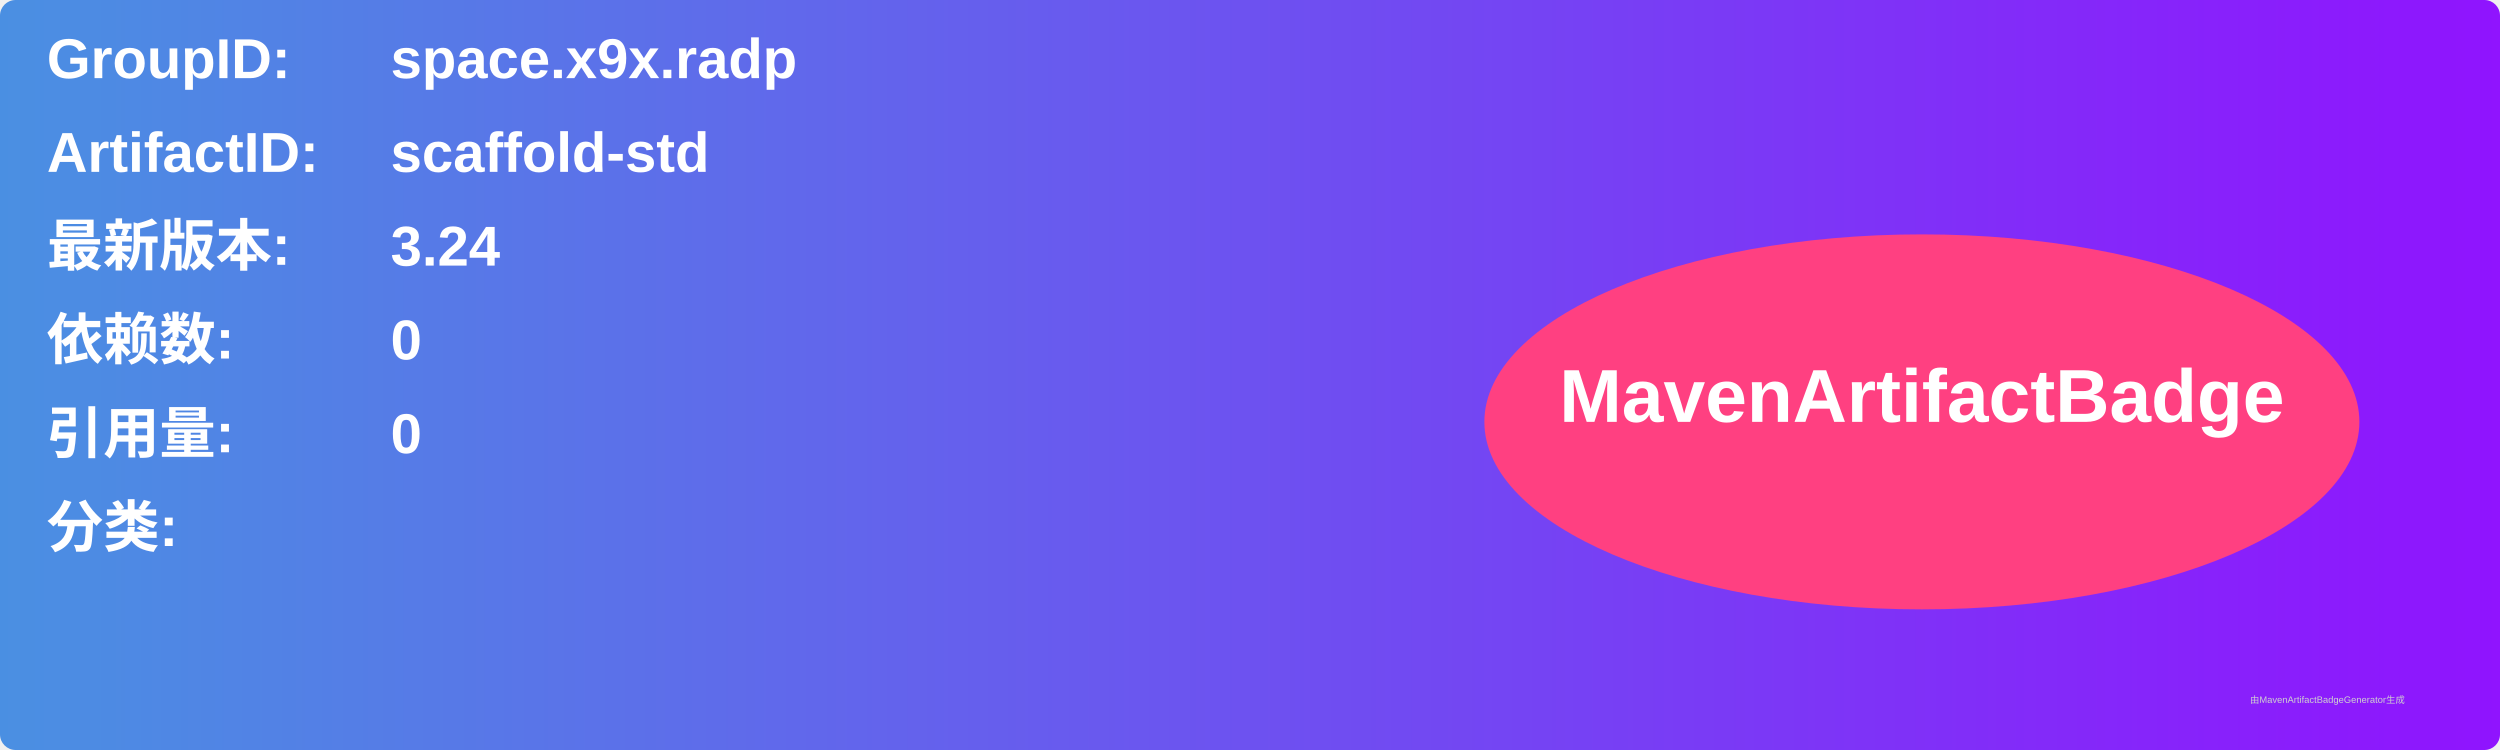
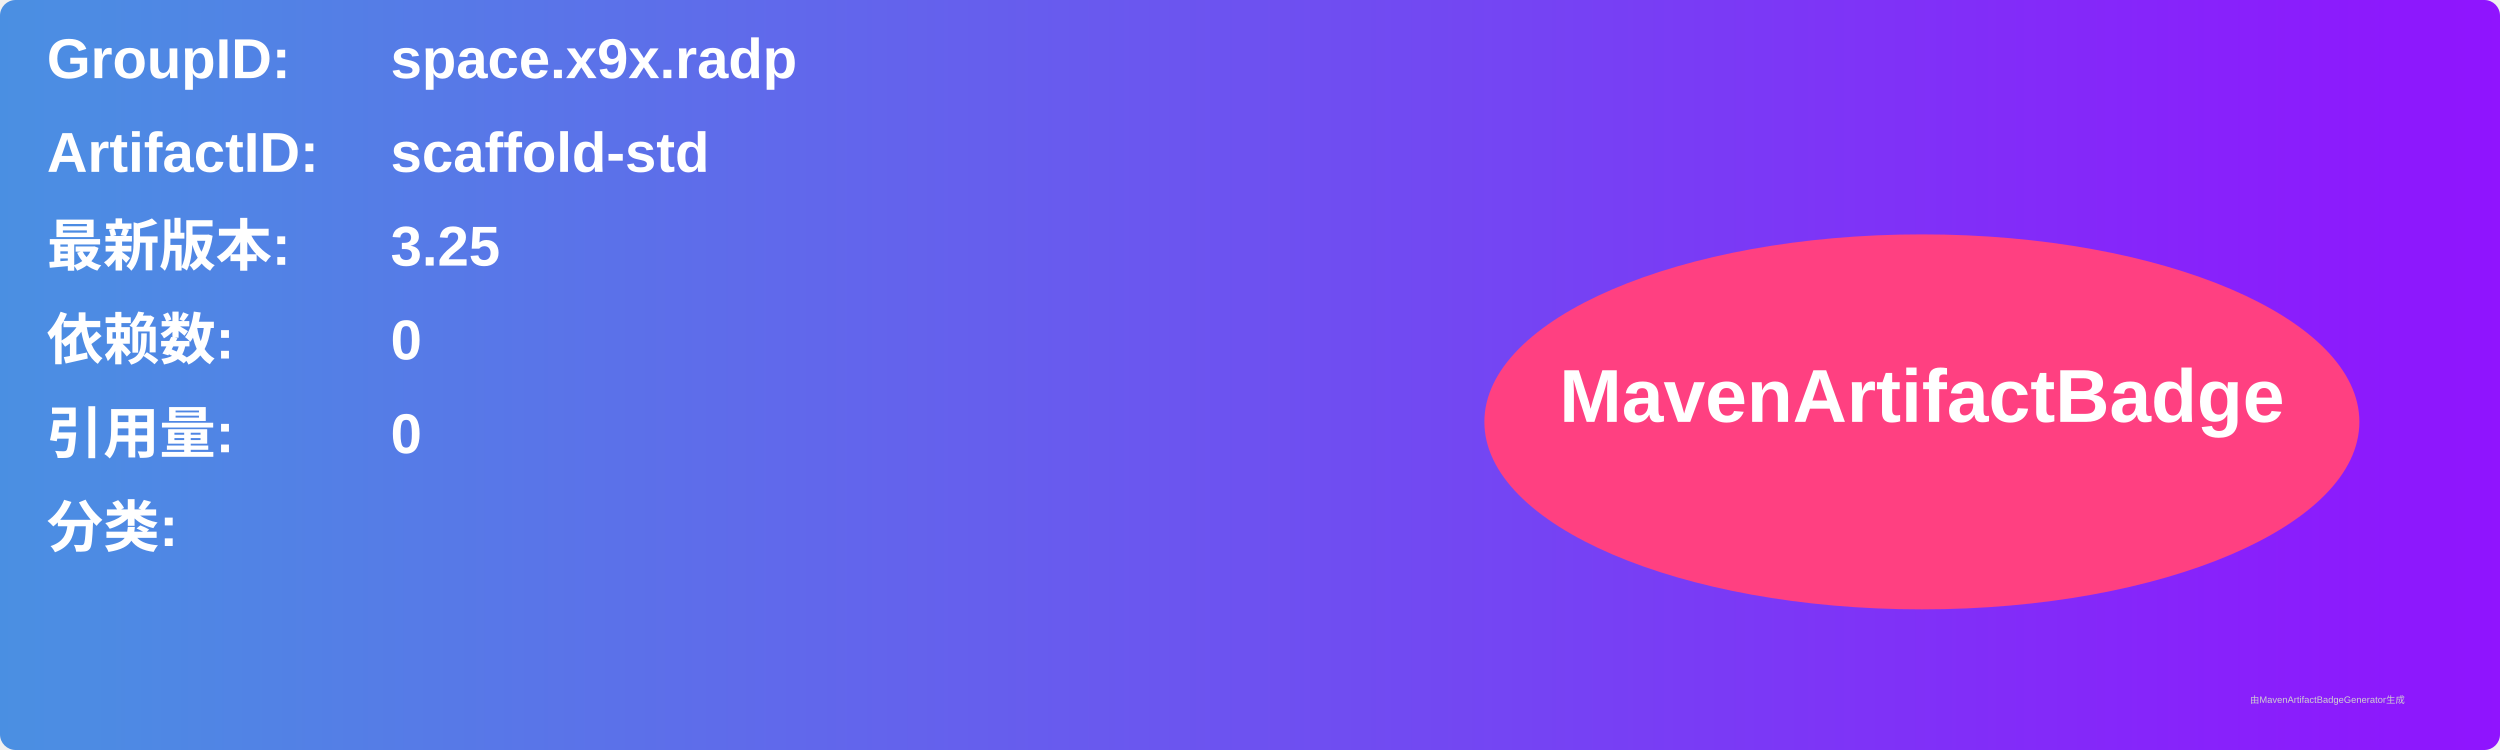
<svg xmlns="http://www.w3.org/2000/svg" width="800" height="240" viewBox="0 0 800 240">
  <linearGradient id="grad" x1="0%" y1="0%" x2="100%" y2="0%">
    <stop offset="0%" stop-color="#4a90e2" />
    <stop offset="100%" stop-color="#9013fe" />
  </linearGradient>
  <rect width="100%" height="100%" rx="5" ry="5" fill="url(#grad)" />
  <g transform="translate(15, 15)">
    <text x="0" y="10" font-family="Arial" font-size="18" fill="white" font-weight="bold" width="260">GroupID:</text>
    <text x="110" y="10" font-family="Arial" font-size="18" fill="white" font-weight="bold" width="460">space.x9x.radp</text>
    <text x="0" y="40" font-family="Arial" font-size="18" fill="white" font-weight="bold" width="260">ArtifactID:</text>
    <text x="110" y="40" font-family="Arial" font-size="18" fill="white" font-weight="bold" width="460">scaffold-std</text>
    <text x="0" y="70" font-family="Arial" font-size="18" fill="white" font-weight="bold">最新版本:</text>
    <text x="110" y="70" font-family="Arial" font-size="18" fill="white" font-weight="bold">
-       <tspan font-weight="bold">3.24</tspan>
+       <tspan font-weight="bold">3.25</tspan>
    </text>
    <text x="0" y="100" font-family="Arial" font-size="18" fill="white" font-weight="bold">依赖数: </text>
    <text x="110" y="100" font-family="Arial" font-size="18" fill="white">
      <tspan font-weight="bold">0</tspan>
    </text>
    <text x="0" y="130" font-family="Arial" font-size="18" fill="white" font-weight="bold">引用量: </text>
    <text x="110" y="130" font-family="Arial" font-size="18" fill="white">
      <tspan font-weight="bold">0</tspan>
    </text>
    <text x="0" y="160" font-family="Arial" font-size="18" fill="white" font-weight="bold">分类:</text>
    <text x="10" y="190" font-family="Arial" font-size="10" fill="white">
      <tspan font-weight="bold" />
    </text>
    <ellipse cx="600" cy="120" rx="140" ry="60" fill="#ff4081" />
    <text x="600" y="120" text-anchor="middle" font-family="Arial" font-size="24" fill="white" font-weight="bold">MavenArtifactBadge</text>
  </g>
  <text x="720" y="225" font-family="Arial" font-size="3" fill="#d0d0d0">由MavenArtifactBadgeGenerator生成</text>
</svg>
